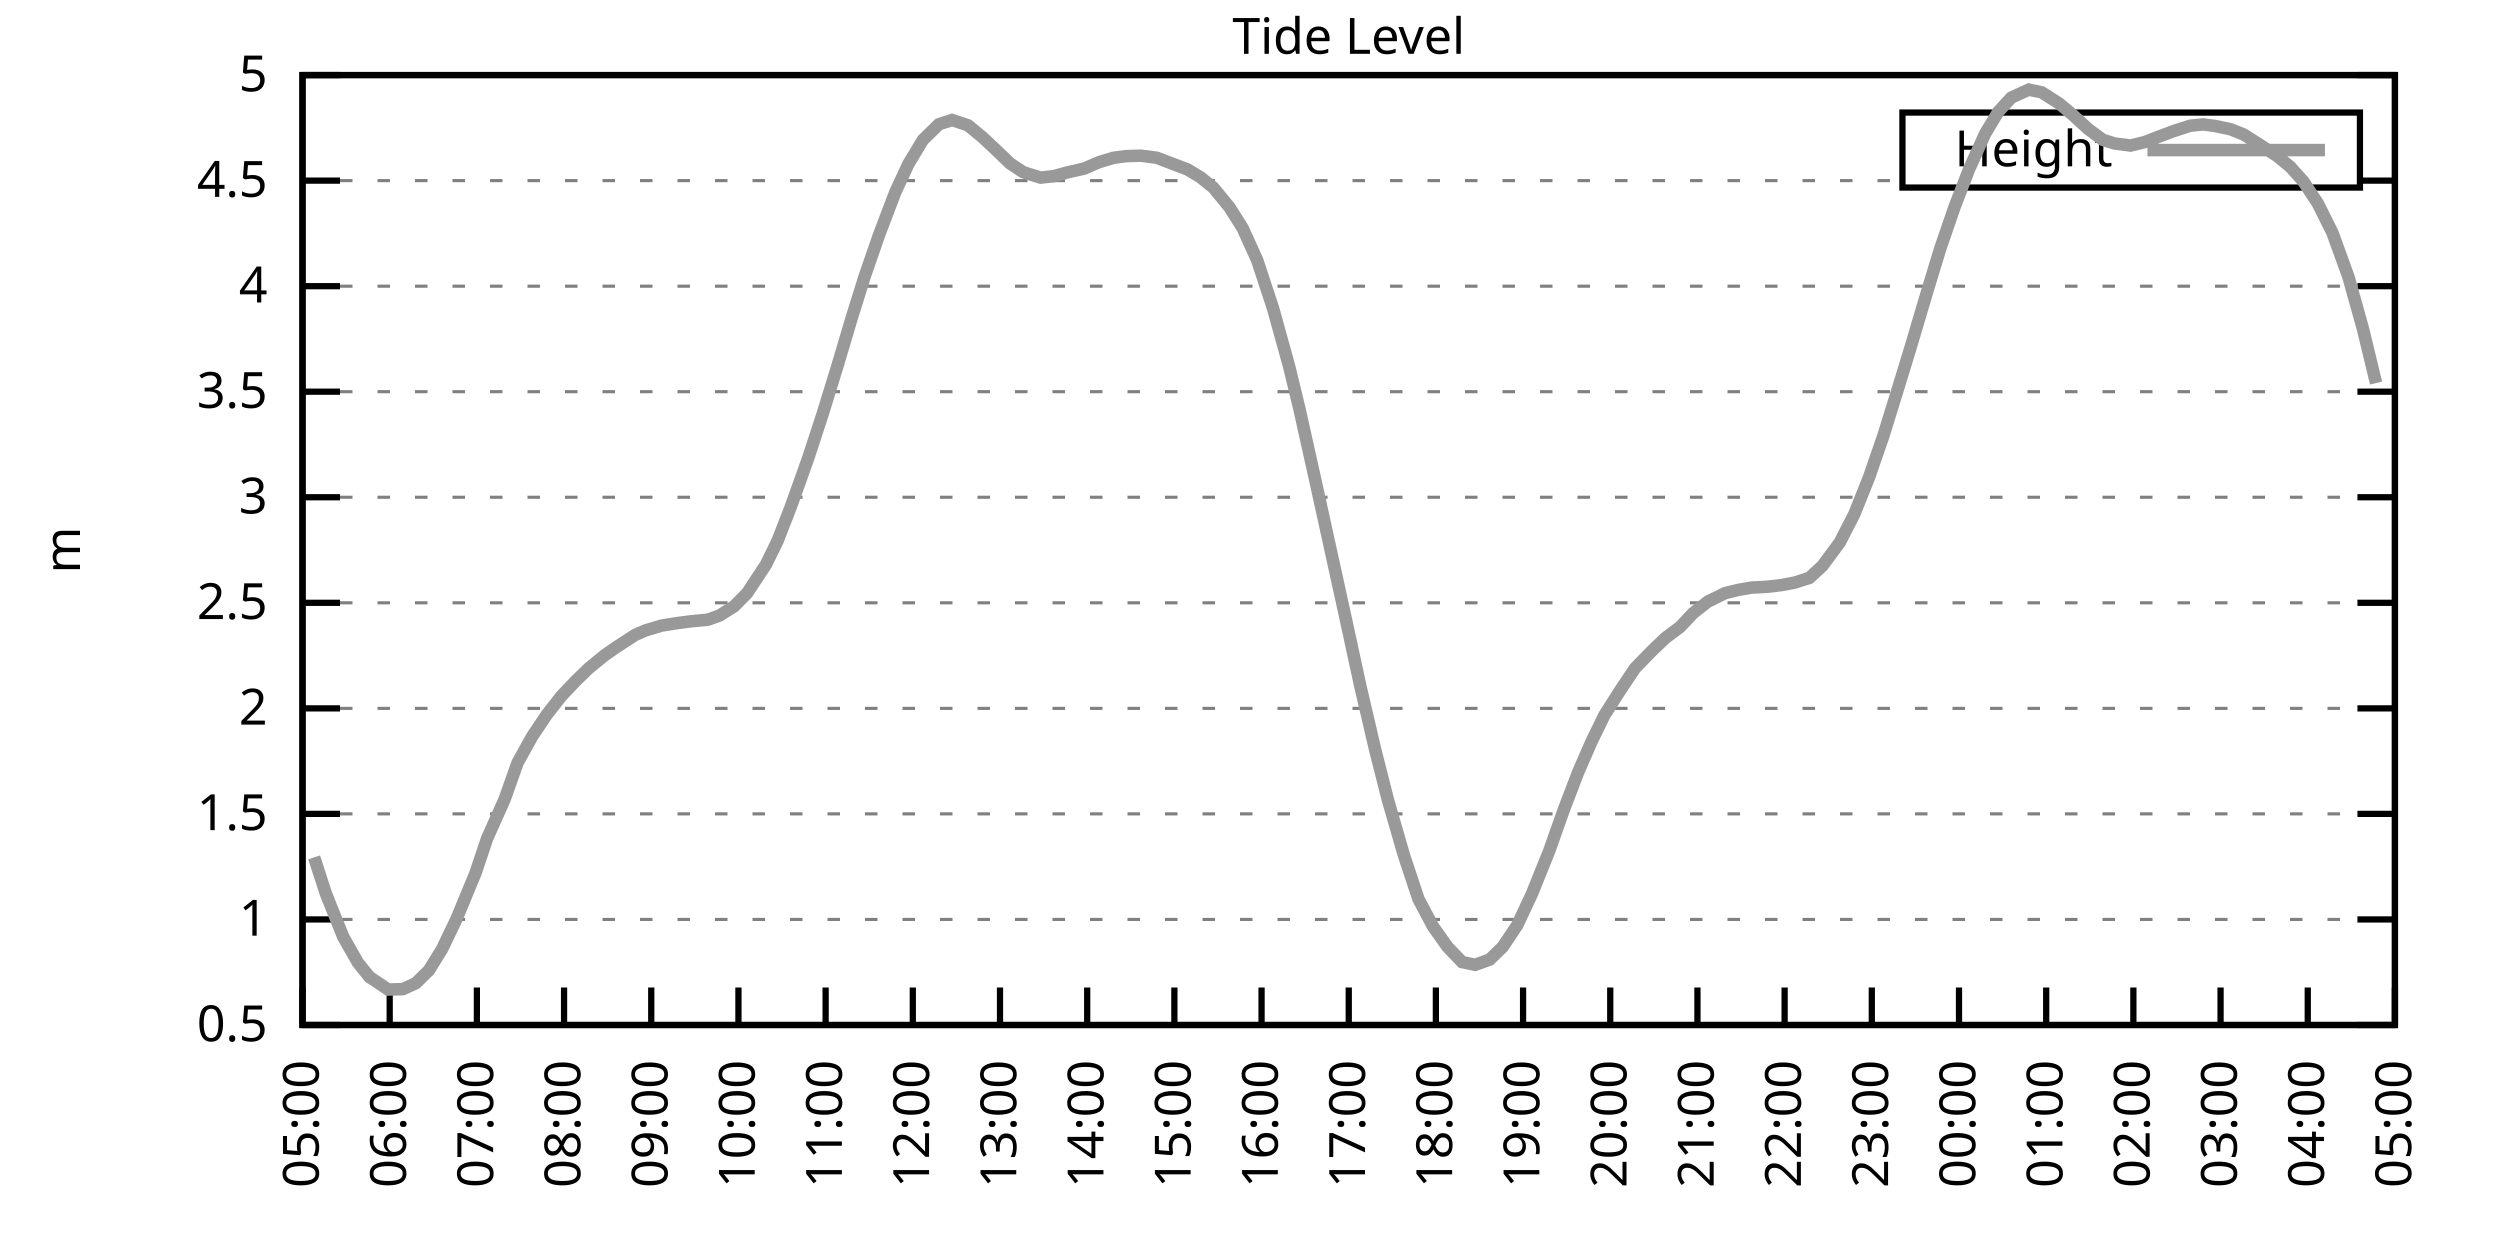
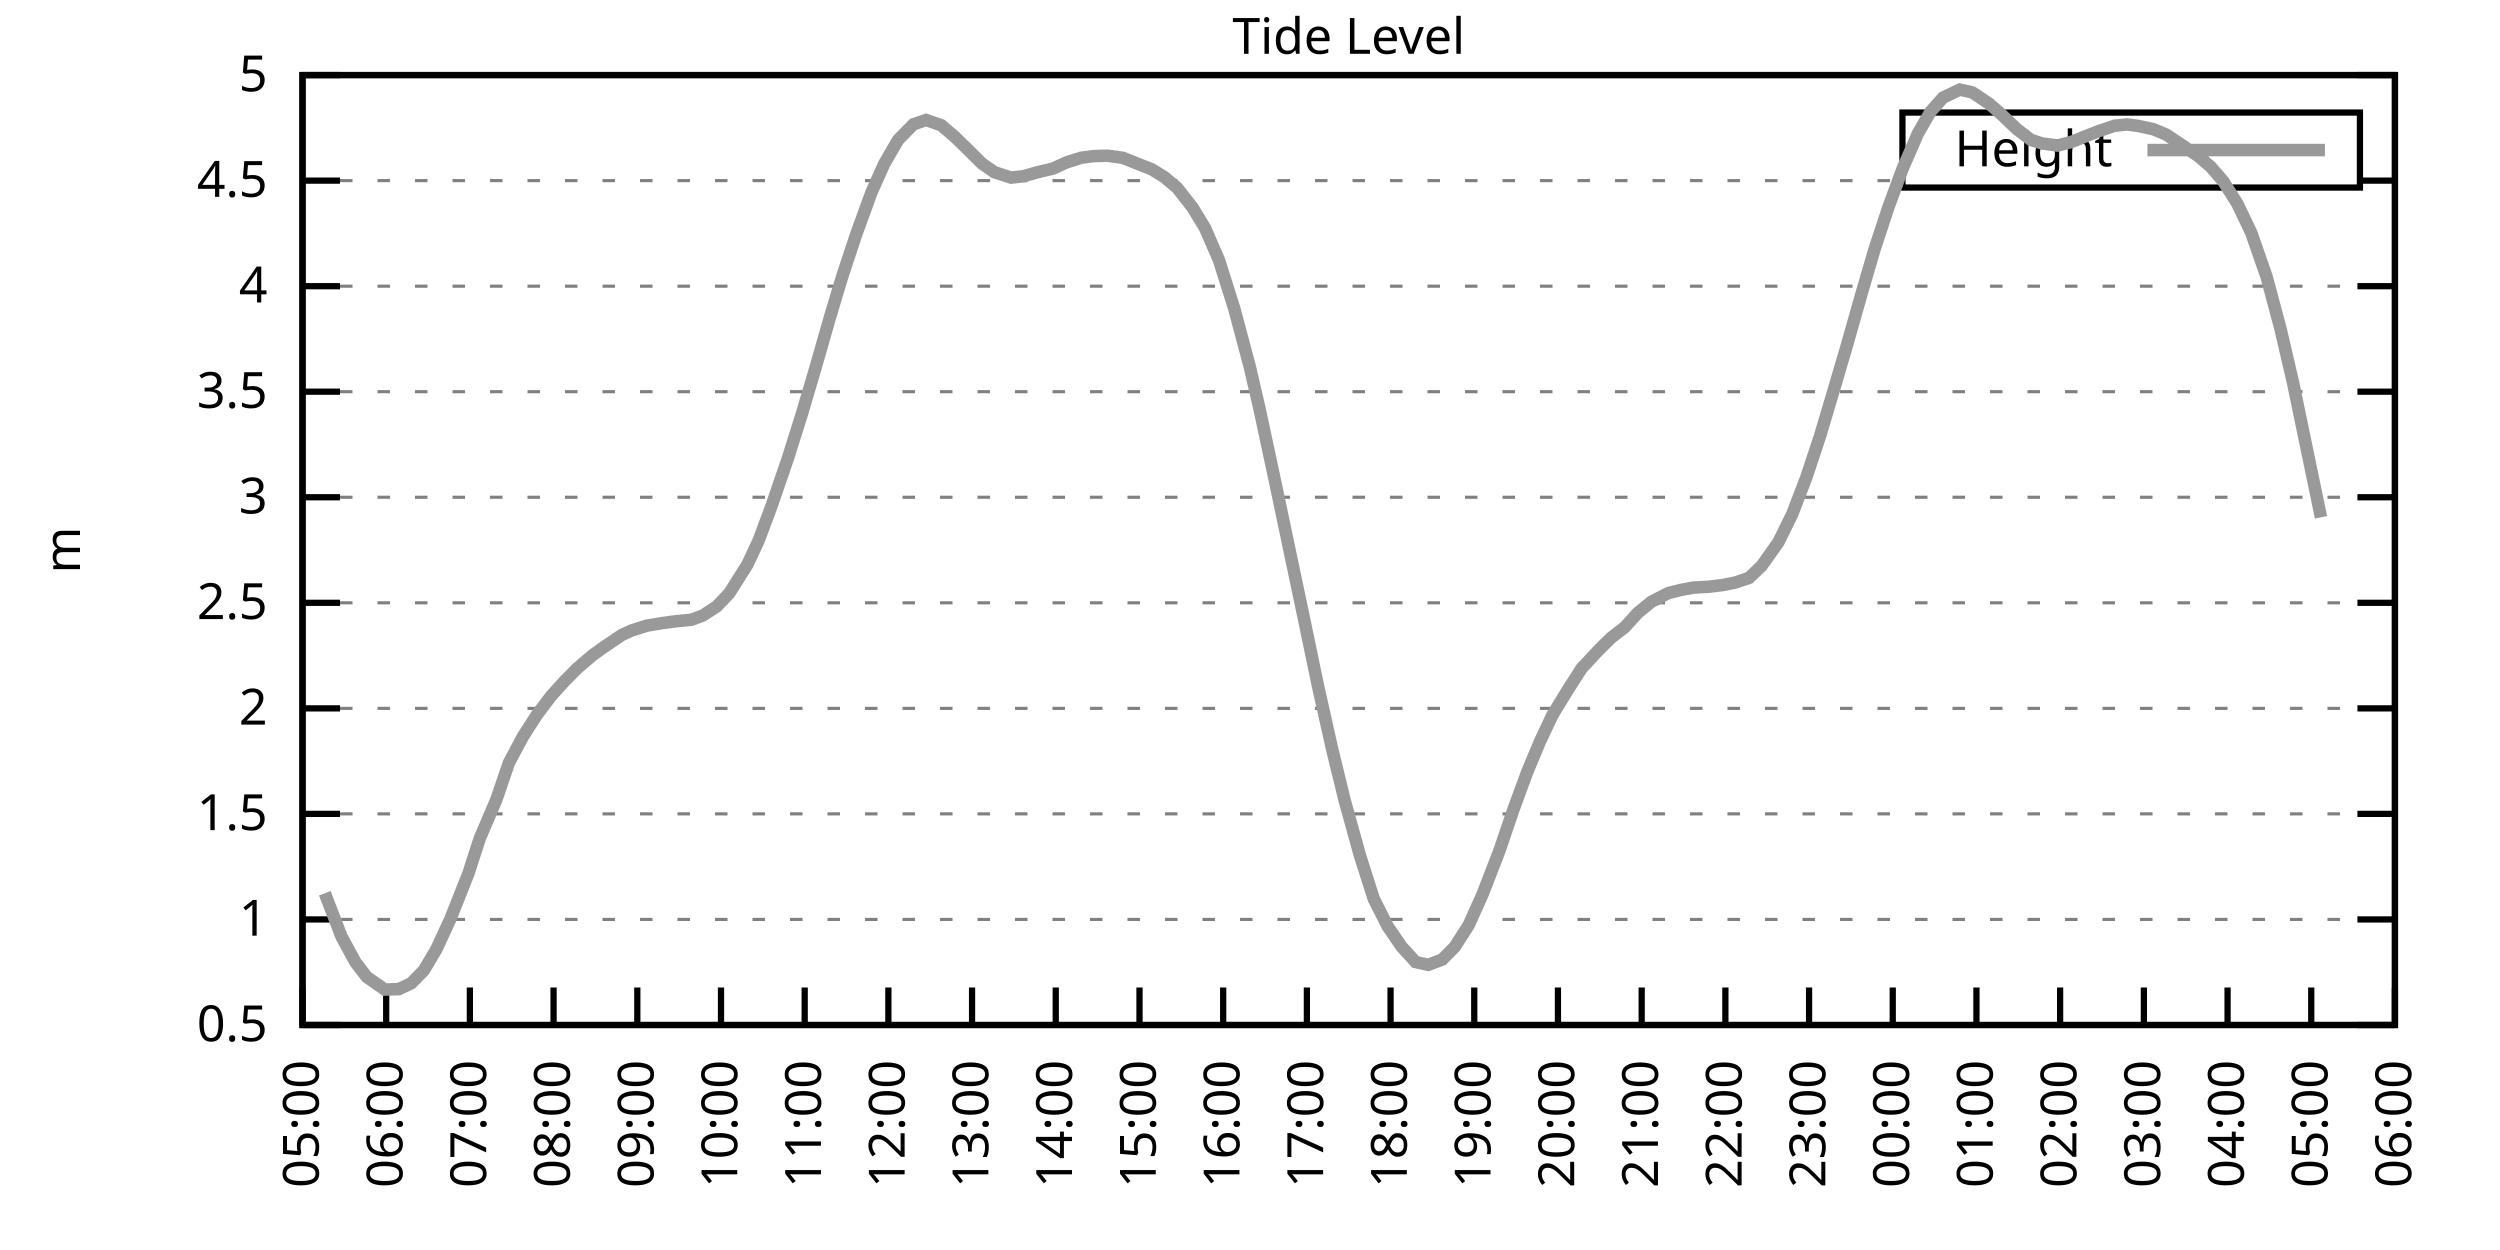
<svg xmlns="http://www.w3.org/2000/svg" xmlns:xlink="http://www.w3.org/1999/xlink" width="400" height="200" viewBox="0 0 400 200">
  <g id="gnuplot_canvas">
    <rect x="0" y="0" width="400" height="200" fill="none" />
    <defs>
      <circle id="gpDot" r="0.5" stroke-width="0.5" stroke="currentColor" />
      <path id="gpPt0" stroke-width="0.333" stroke="currentColor" d="M-1,0 h2 M0,-1 v2" />
      <path id="gpPt1" stroke-width="0.333" stroke="currentColor" d="M-1,-1 L1,1 M1,-1 L-1,1" />
      <path id="gpPt2" stroke-width="0.333" stroke="currentColor" d="M-1,0 L1,0 M0,-1 L0,1 M-1,-1 L1,1 M-1,1 L1,-1" />
      <rect id="gpPt3" stroke-width="0.333" stroke="currentColor" x="-1" y="-1" width="2" height="2" />
      <rect id="gpPt4" stroke-width="0.333" stroke="currentColor" fill="currentColor" x="-1" y="-1" width="2" height="2" />
      <circle id="gpPt5" stroke-width="0.333" stroke="currentColor" cx="0" cy="0" r="1" />
      <use xlink:href="#gpPt5" id="gpPt6" fill="currentColor" stroke="none" />
      <path id="gpPt7" stroke-width="0.333" stroke="currentColor" d="M0,-1.33 L-1.33,0.67 L1.33,0.67 z" />
      <use xlink:href="#gpPt7" id="gpPt8" fill="currentColor" stroke="none" />
      <use xlink:href="#gpPt7" id="gpPt9" stroke="currentColor" transform="rotate(180)" />
      <use xlink:href="#gpPt9" id="gpPt10" fill="currentColor" stroke="none" />
      <use xlink:href="#gpPt3" id="gpPt11" stroke="currentColor" transform="rotate(45)" />
      <use xlink:href="#gpPt11" id="gpPt12" fill="currentColor" stroke="none" />
      <path id="gpPt13" stroke-width="0.333" stroke="currentColor" d="M0,1.330 L1.265,0.411 L0.782,-1.067 L-0.782,-1.076 L-1.265,0.411 z" />
      <use xlink:href="#gpPt13" id="gpPt14" fill="currentColor" stroke="none" />
      <filter id="textbox" filterUnits="objectBoundingBox" x="0" y="0" height="1" width="1">
        <feFlood flood-color="white" flood-opacity="1" result="bgnd" />
        <feComposite in="SourceGraphic" in2="bgnd" operator="atop" />
      </filter>
      <filter id="greybox" filterUnits="objectBoundingBox" x="0" y="0" height="1" width="1">
        <feFlood flood-color="lightgrey" flood-opacity="1" result="grey" />
        <feComposite in="SourceGraphic" in2="grey" operator="atop" />
      </filter>
    </defs>
    <g fill="none" color="white" stroke="currentColor" stroke-width="1.00" stroke-linecap="butt" stroke-linejoin="miter">
</g>
    <g fill="none" color="black" stroke="currentColor" stroke-width="1.00" stroke-linecap="butt" stroke-linejoin="miter">
      <g stroke="none" shape-rendering="crispEdges">
        <polygon fill="rgb(255, 255, 255)" points="48.40,164.00 383.18,164.00 383.18,12.02 48.40,12.02 " />
      </g>
    </g>
    <g fill="none" color="black" stroke="currentColor" stroke-width="1.00" stroke-linecap="butt" stroke-linejoin="miter">
</g>
    <g fill="none" color="black" stroke="black" stroke-width="0.50" stroke-linecap="butt" stroke-linejoin="miter">
</g>
    <g fill="none" color="gray" stroke="currentColor" stroke-width="0.50" stroke-linecap="butt" stroke-linejoin="miter">
      <path stroke="gray" stroke-dasharray="2,4" class="gridline" d="M48.40,164.00 L383.19,164.00  " />
    </g>
    <g fill="none" color="gray" stroke="gray" stroke-width="1.00" stroke-linecap="butt" stroke-linejoin="miter">
</g>
    <g fill="none" color="black" stroke="currentColor" stroke-width="1.00" stroke-linecap="butt" stroke-linejoin="miter">
      <path stroke="black" d="M48.40,164.00 L54.40,164.00 M383.19,164.00 L377.19,164.00  " />
      <g transform="translate(42.80,166.60)" stroke="none" fill="black" font-family="Sans" font-size="8.00" text-anchor="end">
        <text>
          <tspan font-family="Sans"> 0.5</tspan>
        </text>
      </g>
    </g>
    <g fill="none" color="black" stroke="currentColor" stroke-width="1.00" stroke-linecap="butt" stroke-linejoin="miter">
</g>
    <g fill="none" color="black" stroke="black" stroke-width="0.50" stroke-linecap="butt" stroke-linejoin="miter">
</g>
    <g fill="none" color="gray" stroke="currentColor" stroke-width="0.50" stroke-linecap="butt" stroke-linejoin="miter">
      <path stroke="gray" stroke-dasharray="2,4" class="gridline" d="M48.40,147.11 L383.19,147.11  " />
    </g>
    <g fill="none" color="gray" stroke="gray" stroke-width="1.00" stroke-linecap="butt" stroke-linejoin="miter">
</g>
    <g fill="none" color="black" stroke="currentColor" stroke-width="1.00" stroke-linecap="butt" stroke-linejoin="miter">
      <path stroke="black" d="M48.40,147.11 L54.40,147.11 M383.19,147.11 L377.19,147.11  " />
      <g transform="translate(42.80,149.71)" stroke="none" fill="black" font-family="Sans" font-size="8.00" text-anchor="end">
        <text>
          <tspan font-family="Sans"> 1</tspan>
        </text>
      </g>
    </g>
    <g fill="none" color="black" stroke="currentColor" stroke-width="1.00" stroke-linecap="butt" stroke-linejoin="miter">
</g>
    <g fill="none" color="black" stroke="black" stroke-width="0.50" stroke-linecap="butt" stroke-linejoin="miter">
</g>
    <g fill="none" color="gray" stroke="currentColor" stroke-width="0.50" stroke-linecap="butt" stroke-linejoin="miter">
      <path stroke="gray" stroke-dasharray="2,4" class="gridline" d="M48.40,130.22 L383.19,130.22  " />
    </g>
    <g fill="none" color="gray" stroke="gray" stroke-width="1.00" stroke-linecap="butt" stroke-linejoin="miter">
</g>
    <g fill="none" color="black" stroke="currentColor" stroke-width="1.00" stroke-linecap="butt" stroke-linejoin="miter">
      <path stroke="black" d="M48.40,130.22 L54.40,130.22 M383.19,130.22 L377.19,130.22  " />
      <g transform="translate(42.80,132.82)" stroke="none" fill="black" font-family="Sans" font-size="8.00" text-anchor="end">
        <text>
          <tspan font-family="Sans"> 1.5</tspan>
        </text>
      </g>
    </g>
    <g fill="none" color="black" stroke="currentColor" stroke-width="1.00" stroke-linecap="butt" stroke-linejoin="miter">
</g>
    <g fill="none" color="black" stroke="black" stroke-width="0.50" stroke-linecap="butt" stroke-linejoin="miter">
</g>
    <g fill="none" color="gray" stroke="currentColor" stroke-width="0.50" stroke-linecap="butt" stroke-linejoin="miter">
      <path stroke="gray" stroke-dasharray="2,4" class="gridline" d="M48.40,113.34 L383.19,113.34  " />
    </g>
    <g fill="none" color="gray" stroke="gray" stroke-width="1.00" stroke-linecap="butt" stroke-linejoin="miter">
</g>
    <g fill="none" color="black" stroke="currentColor" stroke-width="1.00" stroke-linecap="butt" stroke-linejoin="miter">
      <path stroke="black" d="M48.40,113.34 L54.40,113.34 M383.19,113.34 L377.19,113.34  " />
      <g transform="translate(42.80,115.94)" stroke="none" fill="black" font-family="Sans" font-size="8.00" text-anchor="end">
        <text>
          <tspan font-family="Sans"> 2</tspan>
        </text>
      </g>
    </g>
    <g fill="none" color="black" stroke="currentColor" stroke-width="1.00" stroke-linecap="butt" stroke-linejoin="miter">
</g>
    <g fill="none" color="black" stroke="black" stroke-width="0.50" stroke-linecap="butt" stroke-linejoin="miter">
</g>
    <g fill="none" color="gray" stroke="currentColor" stroke-width="0.50" stroke-linecap="butt" stroke-linejoin="miter">
      <path stroke="gray" stroke-dasharray="2,4" class="gridline" d="M48.40,96.45 L383.19,96.45  " />
    </g>
    <g fill="none" color="gray" stroke="gray" stroke-width="1.00" stroke-linecap="butt" stroke-linejoin="miter">
</g>
    <g fill="none" color="black" stroke="currentColor" stroke-width="1.00" stroke-linecap="butt" stroke-linejoin="miter">
      <path stroke="black" d="M48.40,96.45 L54.40,96.45 M383.19,96.45 L377.19,96.45  " />
      <g transform="translate(42.80,99.05)" stroke="none" fill="black" font-family="Sans" font-size="8.00" text-anchor="end">
        <text>
          <tspan font-family="Sans"> 2.5</tspan>
        </text>
      </g>
    </g>
    <g fill="none" color="black" stroke="currentColor" stroke-width="1.00" stroke-linecap="butt" stroke-linejoin="miter">
</g>
    <g fill="none" color="black" stroke="black" stroke-width="0.50" stroke-linecap="butt" stroke-linejoin="miter">
</g>
    <g fill="none" color="gray" stroke="currentColor" stroke-width="0.50" stroke-linecap="butt" stroke-linejoin="miter">
      <path stroke="gray" stroke-dasharray="2,4" class="gridline" d="M48.40,79.56 L383.19,79.56  " />
    </g>
    <g fill="none" color="gray" stroke="gray" stroke-width="1.00" stroke-linecap="butt" stroke-linejoin="miter">
</g>
    <g fill="none" color="black" stroke="currentColor" stroke-width="1.00" stroke-linecap="butt" stroke-linejoin="miter">
      <path stroke="black" d="M48.40,79.56 L54.40,79.56 M383.19,79.56 L377.19,79.56  " />
      <g transform="translate(42.80,82.16)" stroke="none" fill="black" font-family="Sans" font-size="8.00" text-anchor="end">
        <text>
          <tspan font-family="Sans"> 3</tspan>
        </text>
      </g>
    </g>
    <g fill="none" color="black" stroke="currentColor" stroke-width="1.00" stroke-linecap="butt" stroke-linejoin="miter">
</g>
    <g fill="none" color="black" stroke="black" stroke-width="0.50" stroke-linecap="butt" stroke-linejoin="miter">
</g>
    <g fill="none" color="gray" stroke="currentColor" stroke-width="0.50" stroke-linecap="butt" stroke-linejoin="miter">
      <path stroke="gray" stroke-dasharray="2,4" class="gridline" d="M48.40,62.67 L383.19,62.67  " />
    </g>
    <g fill="none" color="gray" stroke="gray" stroke-width="1.00" stroke-linecap="butt" stroke-linejoin="miter">
</g>
    <g fill="none" color="black" stroke="currentColor" stroke-width="1.00" stroke-linecap="butt" stroke-linejoin="miter">
      <path stroke="black" d="M48.40,62.67 L54.40,62.67 M383.19,62.67 L377.19,62.67  " />
      <g transform="translate(42.80,65.27)" stroke="none" fill="black" font-family="Sans" font-size="8.00" text-anchor="end">
        <text>
          <tspan font-family="Sans"> 3.5</tspan>
        </text>
      </g>
    </g>
    <g fill="none" color="black" stroke="currentColor" stroke-width="1.00" stroke-linecap="butt" stroke-linejoin="miter">
</g>
    <g fill="none" color="black" stroke="black" stroke-width="0.50" stroke-linecap="butt" stroke-linejoin="miter">
</g>
    <g fill="none" color="gray" stroke="currentColor" stroke-width="0.50" stroke-linecap="butt" stroke-linejoin="miter">
      <path stroke="gray" stroke-dasharray="2,4" class="gridline" d="M48.40,45.79 L383.19,45.79  " />
    </g>
    <g fill="none" color="gray" stroke="gray" stroke-width="1.00" stroke-linecap="butt" stroke-linejoin="miter">
</g>
    <g fill="none" color="black" stroke="currentColor" stroke-width="1.00" stroke-linecap="butt" stroke-linejoin="miter">
      <path stroke="black" d="M48.40,45.79 L54.40,45.79 M383.19,45.79 L377.19,45.79  " />
      <g transform="translate(42.80,48.39)" stroke="none" fill="black" font-family="Sans" font-size="8.00" text-anchor="end">
        <text>
          <tspan font-family="Sans"> 4</tspan>
        </text>
      </g>
    </g>
    <g fill="none" color="black" stroke="currentColor" stroke-width="1.00" stroke-linecap="butt" stroke-linejoin="miter">
</g>
    <g fill="none" color="black" stroke="black" stroke-width="0.50" stroke-linecap="butt" stroke-linejoin="miter">
</g>
    <g fill="none" color="gray" stroke="currentColor" stroke-width="0.50" stroke-linecap="butt" stroke-linejoin="miter">
      <path stroke="gray" stroke-dasharray="2,4" class="gridline" d="M48.40,28.90 L304.39,28.90 M377.59,28.90 L383.19,28.90  " />
    </g>
    <g fill="none" color="gray" stroke="gray" stroke-width="1.00" stroke-linecap="butt" stroke-linejoin="miter">
</g>
    <g fill="none" color="black" stroke="currentColor" stroke-width="1.00" stroke-linecap="butt" stroke-linejoin="miter">
      <path stroke="black" d="M48.40,28.90 L54.40,28.90 M383.19,28.90 L377.19,28.90  " />
      <g transform="translate(42.80,31.50)" stroke="none" fill="black" font-family="Sans" font-size="8.00" text-anchor="end">
        <text>
          <tspan font-family="Sans"> 4.5</tspan>
        </text>
      </g>
    </g>
    <g fill="none" color="black" stroke="currentColor" stroke-width="1.00" stroke-linecap="butt" stroke-linejoin="miter">
</g>
    <g fill="none" color="black" stroke="black" stroke-width="0.50" stroke-linecap="butt" stroke-linejoin="miter">
</g>
    <g fill="none" color="gray" stroke="currentColor" stroke-width="0.50" stroke-linecap="butt" stroke-linejoin="miter">
      <path stroke="gray" stroke-dasharray="2,4" class="gridline" d="M48.40,12.01 L383.19,12.01  " />
    </g>
    <g fill="none" color="gray" stroke="gray" stroke-width="1.00" stroke-linecap="butt" stroke-linejoin="miter">
</g>
    <g fill="none" color="black" stroke="currentColor" stroke-width="1.00" stroke-linecap="butt" stroke-linejoin="miter">
      <path stroke="black" d="M48.40,12.01 L54.40,12.01 M383.19,12.01 L377.19,12.01  " />
      <g transform="translate(42.80,14.61)" stroke="none" fill="black" font-family="Sans" font-size="8.00" text-anchor="end">
        <text>
          <tspan font-family="Sans"> 5</tspan>
        </text>
      </g>
    </g>
    <g fill="none" color="black" stroke="currentColor" stroke-width="1.00" stroke-linecap="butt" stroke-linejoin="miter">
      <path stroke="black" d="M48.40,164.00 L48.40,158.00  " />
      <g transform="translate(51.00,169.60) rotate(270.00)" stroke="none" fill="black" font-family="Sans" font-size="8.00" text-anchor="end">
        <text>
          <tspan font-family="Sans">05:00</tspan>
        </text>
      </g>
    </g>
    <g fill="none" color="black" stroke="currentColor" stroke-width="1.00" stroke-linecap="butt" stroke-linejoin="miter">
-       <path stroke="black" d="M62.35,164.00 L62.35,158.00  " />
-       <g transform="translate(64.95,169.60) rotate(270.00)" stroke="none" fill="black" font-family="Sans" font-size="8.00" text-anchor="end">
+       <path stroke="black" d="M61.79,164.00 L61.79,158.00  " />
+       <g transform="translate(64.39,169.60) rotate(270.00)" stroke="none" fill="black" font-family="Sans" font-size="8.00" text-anchor="end">
        <text>
          <tspan font-family="Sans">06:00</tspan>
        </text>
      </g>
    </g>
    <g fill="none" color="black" stroke="currentColor" stroke-width="1.00" stroke-linecap="butt" stroke-linejoin="miter">
-       <path stroke="black" d="M76.30,164.00 L76.30,158.00  " />
-       <g transform="translate(78.90,169.60) rotate(270.00)" stroke="none" fill="black" font-family="Sans" font-size="8.00" text-anchor="end">
+       <path stroke="black" d="M75.18,164.00 L75.18,158.00  " />
+       <g transform="translate(77.78,169.60) rotate(270.00)" stroke="none" fill="black" font-family="Sans" font-size="8.00" text-anchor="end">
        <text>
          <tspan font-family="Sans">07:00</tspan>
        </text>
      </g>
    </g>
    <g fill="none" color="black" stroke="currentColor" stroke-width="1.00" stroke-linecap="butt" stroke-linejoin="miter">
-       <path stroke="black" d="M90.25,164.00 L90.25,158.00  " />
-       <g transform="translate(92.85,169.60) rotate(270.00)" stroke="none" fill="black" font-family="Sans" font-size="8.00" text-anchor="end">
+       <path stroke="black" d="M88.57,164.00 L88.57,158.00  " />
+       <g transform="translate(91.17,169.60) rotate(270.00)" stroke="none" fill="black" font-family="Sans" font-size="8.00" text-anchor="end">
        <text>
          <tspan font-family="Sans">08:00</tspan>
        </text>
      </g>
    </g>
    <g fill="none" color="black" stroke="currentColor" stroke-width="1.00" stroke-linecap="butt" stroke-linejoin="miter">
-       <path stroke="black" d="M104.20,164.00 L104.20,158.00  " />
-       <g transform="translate(106.80,169.60) rotate(270.00)" stroke="none" fill="black" font-family="Sans" font-size="8.00" text-anchor="end">
+       <path stroke="black" d="M101.97,164.00 L101.97,158.00  " />
+       <g transform="translate(104.57,169.60) rotate(270.00)" stroke="none" fill="black" font-family="Sans" font-size="8.00" text-anchor="end">
        <text>
          <tspan font-family="Sans">09:00</tspan>
        </text>
      </g>
    </g>
    <g fill="none" color="black" stroke="currentColor" stroke-width="1.00" stroke-linecap="butt" stroke-linejoin="miter">
-       <path stroke="black" d="M118.15,164.00 L118.15,158.00  " />
-       <g transform="translate(120.75,169.60) rotate(270.00)" stroke="none" fill="black" font-family="Sans" font-size="8.00" text-anchor="end">
+       <path stroke="black" d="M115.36,164.00 L115.36,158.00  " />
+       <g transform="translate(117.96,169.60) rotate(270.00)" stroke="none" fill="black" font-family="Sans" font-size="8.00" text-anchor="end">
        <text>
          <tspan font-family="Sans">10:00</tspan>
        </text>
      </g>
    </g>
    <g fill="none" color="black" stroke="currentColor" stroke-width="1.00" stroke-linecap="butt" stroke-linejoin="miter">
-       <path stroke="black" d="M132.10,164.00 L132.10,158.00  " />
-       <g transform="translate(134.70,169.60) rotate(270.00)" stroke="none" fill="black" font-family="Sans" font-size="8.00" text-anchor="end">
+       <path stroke="black" d="M128.75,164.00 L128.75,158.00  " />
+       <g transform="translate(131.35,169.60) rotate(270.00)" stroke="none" fill="black" font-family="Sans" font-size="8.00" text-anchor="end">
        <text>
          <tspan font-family="Sans">11:00</tspan>
        </text>
      </g>
    </g>
    <g fill="none" color="black" stroke="currentColor" stroke-width="1.00" stroke-linecap="butt" stroke-linejoin="miter">
-       <path stroke="black" d="M146.05,164.00 L146.05,158.00  " />
-       <g transform="translate(148.65,169.60) rotate(270.00)" stroke="none" fill="black" font-family="Sans" font-size="8.00" text-anchor="end">
+       <path stroke="black" d="M142.14,164.00 L142.14,158.00  " />
+       <g transform="translate(144.74,169.60) rotate(270.00)" stroke="none" fill="black" font-family="Sans" font-size="8.00" text-anchor="end">
        <text>
          <tspan font-family="Sans">12:00</tspan>
        </text>
      </g>
    </g>
    <g fill="none" color="black" stroke="currentColor" stroke-width="1.00" stroke-linecap="butt" stroke-linejoin="miter">
-       <path stroke="black" d="M160.00,164.00 L160.00,158.00  " />
-       <g transform="translate(162.60,169.60) rotate(270.00)" stroke="none" fill="black" font-family="Sans" font-size="8.00" text-anchor="end">
+       <path stroke="black" d="M155.53,164.00 L155.53,158.00  " />
+       <g transform="translate(158.13,169.60) rotate(270.00)" stroke="none" fill="black" font-family="Sans" font-size="8.00" text-anchor="end">
        <text>
          <tspan font-family="Sans">13:00</tspan>
        </text>
      </g>
    </g>
    <g fill="none" color="black" stroke="currentColor" stroke-width="1.00" stroke-linecap="butt" stroke-linejoin="miter">
-       <path stroke="black" d="M173.95,164.00 L173.95,158.00  " />
-       <g transform="translate(176.55,169.60) rotate(270.00)" stroke="none" fill="black" font-family="Sans" font-size="8.00" text-anchor="end">
+       <path stroke="black" d="M168.92,164.00 L168.92,158.00  " />
+       <g transform="translate(171.52,169.60) rotate(270.00)" stroke="none" fill="black" font-family="Sans" font-size="8.00" text-anchor="end">
        <text>
          <tspan font-family="Sans">14:00</tspan>
        </text>
      </g>
    </g>
    <g fill="none" color="black" stroke="currentColor" stroke-width="1.00" stroke-linecap="butt" stroke-linejoin="miter">
-       <path stroke="black" d="M187.90,164.00 L187.90,158.00  " />
-       <g transform="translate(190.50,169.60) rotate(270.00)" stroke="none" fill="black" font-family="Sans" font-size="8.00" text-anchor="end">
+       <path stroke="black" d="M182.32,164.00 L182.32,158.00  " />
+       <g transform="translate(184.92,169.60) rotate(270.00)" stroke="none" fill="black" font-family="Sans" font-size="8.00" text-anchor="end">
        <text>
          <tspan font-family="Sans">15:00</tspan>
        </text>
      </g>
    </g>
    <g fill="none" color="black" stroke="currentColor" stroke-width="1.00" stroke-linecap="butt" stroke-linejoin="miter">
-       <path stroke="black" d="M201.85,164.00 L201.85,158.00  " />
-       <g transform="translate(204.45,169.60) rotate(270.00)" stroke="none" fill="black" font-family="Sans" font-size="8.00" text-anchor="end">
+       <path stroke="black" d="M195.71,164.00 L195.71,158.00  " />
+       <g transform="translate(198.31,169.60) rotate(270.00)" stroke="none" fill="black" font-family="Sans" font-size="8.00" text-anchor="end">
        <text>
          <tspan font-family="Sans">16:00</tspan>
        </text>
      </g>
    </g>
    <g fill="none" color="black" stroke="currentColor" stroke-width="1.00" stroke-linecap="butt" stroke-linejoin="miter">
-       <path stroke="black" d="M215.80,164.00 L215.80,158.00  " />
-       <g transform="translate(218.40,169.60) rotate(270.00)" stroke="none" fill="black" font-family="Sans" font-size="8.00" text-anchor="end">
+       <path stroke="black" d="M209.10,164.00 L209.10,158.00  " />
+       <g transform="translate(211.70,169.60) rotate(270.00)" stroke="none" fill="black" font-family="Sans" font-size="8.00" text-anchor="end">
        <text>
          <tspan font-family="Sans">17:00</tspan>
        </text>
      </g>
    </g>
    <g fill="none" color="black" stroke="currentColor" stroke-width="1.00" stroke-linecap="butt" stroke-linejoin="miter">
-       <path stroke="black" d="M229.74,164.00 L229.74,158.00  " />
-       <g transform="translate(232.34,169.60) rotate(270.00)" stroke="none" fill="black" font-family="Sans" font-size="8.00" text-anchor="end">
+       <path stroke="black" d="M222.49,164.00 L222.49,158.00  " />
+       <g transform="translate(225.09,169.60) rotate(270.00)" stroke="none" fill="black" font-family="Sans" font-size="8.00" text-anchor="end">
        <text>
          <tspan font-family="Sans">18:00</tspan>
        </text>
      </g>
    </g>
    <g fill="none" color="black" stroke="currentColor" stroke-width="1.00" stroke-linecap="butt" stroke-linejoin="miter">
-       <path stroke="black" d="M243.69,164.00 L243.69,158.00  " />
-       <g transform="translate(246.29,169.60) rotate(270.00)" stroke="none" fill="black" font-family="Sans" font-size="8.00" text-anchor="end">
+       <path stroke="black" d="M235.88,164.00 L235.88,158.00  " />
+       <g transform="translate(238.48,169.60) rotate(270.00)" stroke="none" fill="black" font-family="Sans" font-size="8.00" text-anchor="end">
        <text>
          <tspan font-family="Sans">19:00</tspan>
        </text>
      </g>
    </g>
    <g fill="none" color="black" stroke="currentColor" stroke-width="1.00" stroke-linecap="butt" stroke-linejoin="miter">
-       <path stroke="black" d="M257.64,164.00 L257.64,158.00  " />
-       <g transform="translate(260.24,169.60) rotate(270.00)" stroke="none" fill="black" font-family="Sans" font-size="8.00" text-anchor="end">
+       <path stroke="black" d="M249.27,164.00 L249.27,158.00  " />
+       <g transform="translate(251.87,169.60) rotate(270.00)" stroke="none" fill="black" font-family="Sans" font-size="8.00" text-anchor="end">
        <text>
          <tspan font-family="Sans">20:00</tspan>
        </text>
      </g>
    </g>
    <g fill="none" color="black" stroke="currentColor" stroke-width="1.00" stroke-linecap="butt" stroke-linejoin="miter">
-       <path stroke="black" d="M271.59,164.00 L271.59,158.00  " />
-       <g transform="translate(274.19,169.60) rotate(270.00)" stroke="none" fill="black" font-family="Sans" font-size="8.00" text-anchor="end">
+       <path stroke="black" d="M262.67,164.00 L262.67,158.00  " />
+       <g transform="translate(265.27,169.60) rotate(270.00)" stroke="none" fill="black" font-family="Sans" font-size="8.00" text-anchor="end">
        <text>
          <tspan font-family="Sans">21:00</tspan>
        </text>
      </g>
    </g>
    <g fill="none" color="black" stroke="currentColor" stroke-width="1.00" stroke-linecap="butt" stroke-linejoin="miter">
-       <path stroke="black" d="M285.54,164.00 L285.54,158.00  " />
-       <g transform="translate(288.14,169.60) rotate(270.00)" stroke="none" fill="black" font-family="Sans" font-size="8.00" text-anchor="end">
+       <path stroke="black" d="M276.06,164.00 L276.06,158.00  " />
+       <g transform="translate(278.66,169.60) rotate(270.00)" stroke="none" fill="black" font-family="Sans" font-size="8.00" text-anchor="end">
        <text>
          <tspan font-family="Sans">22:00</tspan>
        </text>
      </g>
    </g>
    <g fill="none" color="black" stroke="currentColor" stroke-width="1.00" stroke-linecap="butt" stroke-linejoin="miter">
-       <path stroke="black" d="M299.49,164.00 L299.49,158.00  " />
-       <g transform="translate(302.09,169.60) rotate(270.00)" stroke="none" fill="black" font-family="Sans" font-size="8.00" text-anchor="end">
+       <path stroke="black" d="M289.45,164.00 L289.45,158.00  " />
+       <g transform="translate(292.05,169.60) rotate(270.00)" stroke="none" fill="black" font-family="Sans" font-size="8.00" text-anchor="end">
        <text>
          <tspan font-family="Sans">23:00</tspan>
        </text>
      </g>
    </g>
    <g fill="none" color="black" stroke="currentColor" stroke-width="1.00" stroke-linecap="butt" stroke-linejoin="miter">
-       <path stroke="black" d="M313.44,164.00 L313.44,158.00  " />
-       <g transform="translate(316.04,169.60) rotate(270.00)" stroke="none" fill="black" font-family="Sans" font-size="8.00" text-anchor="end">
+       <path stroke="black" d="M302.84,164.00 L302.84,158.00  " />
+       <g transform="translate(305.44,169.60) rotate(270.00)" stroke="none" fill="black" font-family="Sans" font-size="8.00" text-anchor="end">
        <text>
          <tspan font-family="Sans">00:00</tspan>
        </text>
      </g>
    </g>
    <g fill="none" color="black" stroke="currentColor" stroke-width="1.00" stroke-linecap="butt" stroke-linejoin="miter">
-       <path stroke="black" d="M327.39,164.00 L327.39,158.00  " />
-       <g transform="translate(329.99,169.60) rotate(270.00)" stroke="none" fill="black" font-family="Sans" font-size="8.00" text-anchor="end">
+       <path stroke="black" d="M316.23,164.00 L316.23,158.00  " />
+       <g transform="translate(318.83,169.60) rotate(270.00)" stroke="none" fill="black" font-family="Sans" font-size="8.00" text-anchor="end">
        <text>
          <tspan font-family="Sans">01:00</tspan>
        </text>
      </g>
    </g>
    <g fill="none" color="black" stroke="currentColor" stroke-width="1.00" stroke-linecap="butt" stroke-linejoin="miter">
-       <path stroke="black" d="M341.34,164.00 L341.34,158.00  " />
-       <g transform="translate(343.94,169.60) rotate(270.00)" stroke="none" fill="black" font-family="Sans" font-size="8.00" text-anchor="end">
+       <path stroke="black" d="M329.62,164.00 L329.62,158.00  " />
+       <g transform="translate(332.22,169.60) rotate(270.00)" stroke="none" fill="black" font-family="Sans" font-size="8.00" text-anchor="end">
        <text>
          <tspan font-family="Sans">02:00</tspan>
        </text>
      </g>
    </g>
    <g fill="none" color="black" stroke="currentColor" stroke-width="1.00" stroke-linecap="butt" stroke-linejoin="miter">
-       <path stroke="black" d="M355.29,164.00 L355.29,158.00  " />
-       <g transform="translate(357.89,169.60) rotate(270.00)" stroke="none" fill="black" font-family="Sans" font-size="8.00" text-anchor="end">
+       <path stroke="black" d="M343.02,164.00 L343.02,158.00  " />
+       <g transform="translate(345.62,169.60) rotate(270.00)" stroke="none" fill="black" font-family="Sans" font-size="8.00" text-anchor="end">
        <text>
          <tspan font-family="Sans">03:00</tspan>
        </text>
      </g>
    </g>
    <g fill="none" color="black" stroke="currentColor" stroke-width="1.00" stroke-linecap="butt" stroke-linejoin="miter">
-       <path stroke="black" d="M369.24,164.00 L369.24,158.00  " />
-       <g transform="translate(371.84,169.60) rotate(270.00)" stroke="none" fill="black" font-family="Sans" font-size="8.00" text-anchor="end">
+       <path stroke="black" d="M356.41,164.00 L356.41,158.00  " />
+       <g transform="translate(359.01,169.60) rotate(270.00)" stroke="none" fill="black" font-family="Sans" font-size="8.00" text-anchor="end">
        <text>
          <tspan font-family="Sans">04:00</tspan>
+         </text>
+       </g>
+     </g>
+     <g fill="none" color="black" stroke="currentColor" stroke-width="1.00" stroke-linecap="butt" stroke-linejoin="miter">
+       <path stroke="black" d="M369.80,164.00 L369.80,158.00  " />
+       <g transform="translate(372.40,169.60) rotate(270.00)" stroke="none" fill="black" font-family="Sans" font-size="8.00" text-anchor="end">
+         <text>
+           <tspan font-family="Sans">05:00</tspan>
        </text>
      </g>
    </g>
    <g fill="none" color="black" stroke="currentColor" stroke-width="1.00" stroke-linecap="butt" stroke-linejoin="miter">
      <path stroke="black" d="M383.19,164.00 L383.19,158.00  " />
      <g transform="translate(385.79,169.60) rotate(270.00)" stroke="none" fill="black" font-family="Sans" font-size="8.00" text-anchor="end">
        <text>
-           <tspan font-family="Sans">05:00</tspan>
+           <tspan font-family="Sans">06:00</tspan>
        </text>
      </g>
    </g>
    <g fill="none" color="black" stroke="currentColor" stroke-width="1.00" stroke-linecap="butt" stroke-linejoin="miter">
</g>
    <g fill="none" color="black" stroke="currentColor" stroke-width="1.00" stroke-linecap="butt" stroke-linejoin="miter">
      <path stroke="black" d="M48.40,12.01 L48.40,164.00 L383.19,164.00 L383.19,12.01 L48.40,12.01 Z  " />
    </g>
    <g fill="none" color="black" stroke="currentColor" stroke-width="1.00" stroke-linecap="butt" stroke-linejoin="miter">
</g>
    <g fill="none" color="black" stroke="currentColor" stroke-width="1.00" stroke-linecap="butt" stroke-linejoin="miter">
      <path stroke="black" d="M304.39,30.01 L304.39,18.01 L377.59,18.01 L377.59,30.01 L304.39,30.01 Z  " />
    </g>
    <g id="Tide_level_plot_1">
      <g fill="none" color="white" stroke="black" stroke-width="2.00" stroke-linecap="butt" stroke-linejoin="miter">
</g>
      <g fill="none" color="black" stroke="currentColor" stroke-width="2.00" stroke-linecap="butt" stroke-linejoin="miter">
        <g transform="translate(337.99,26.61)" stroke="none" fill="black" font-family="Sans" font-size="8.00" text-anchor="end">
          <text>
            <tspan font-family="Sans">Height</tspan>
          </text>
        </g>
      </g>
      <g fill="none" color="black" stroke="currentColor" stroke-width="2.00" stroke-linecap="butt" stroke-linejoin="miter">
-         <path stroke="rgb(153, 153, 153)" d="M343.59,24.01 L371.99,24.01 M50.26,137.18 L52.12,142.92 L54.91,149.88 L57.23,153.97 L59.09,156.30 L62.12,158.33   L64.44,158.26 L66.53,157.31 L68.63,155.25 L70.72,151.87 L73.04,147.04 L76.07,139.72 L77.93,134.18 L80.72,127.93   L82.81,122.05 L85.13,117.86 L87.46,114.38 L89.78,111.41 L92.11,108.95 L94.20,106.92 L96.76,104.83 L98.62,103.54   L101.64,101.58 L103.27,100.87 L105.83,100.10 L108.38,99.69 L110.71,99.39 L113.27,99.15 L115.13,98.48 L117.45,97.02   L119.54,94.90 L122.57,90.30 L124.43,86.49 L126.52,81.11 L129.31,73.31 L131.63,66.22 L133.96,58.65 L136.28,50.85   L138.37,44.16 L140.70,37.44 L143.26,30.72 L145.35,26.23 L147.67,22.38 L150.23,19.88 L152.32,19.20 L154.88,20.05   L157.21,21.97 L159.30,23.93 L161.62,26.16 L163.72,27.55 L166.51,28.42 L168.60,28.19 L170.69,27.61 L173.48,26.97   L175.81,25.96 L178.13,25.25 L180.22,24.98 L182.55,24.91 L185.11,25.25 L186.97,25.96 L189.99,27.11 L192.08,28.36   L194.17,30.05 L196.73,33.19 L198.82,36.50 L201.15,41.63 L203.71,49.40 L206.26,58.62 L207.89,65.34 L210.68,77.87   L213.01,88.48 L215.33,99.05 L217.65,109.76 L219.98,119.75 L222.07,128.00 L224.63,136.84 L226.95,143.84 L229.28,148.23   L231.60,151.50 L233.93,153.93 L236.02,154.37 L238.35,153.53 L240.44,151.50 L242.76,148.02 L245.09,143.06 L247.88,136.14   L250.20,129.58 L252.53,123.50 L254.62,118.71 L256.71,114.42 L259.27,110.40 L261.60,106.92 L264.39,104.05 L266.48,102.06   L268.80,100.33 L270.90,98.10 L273.22,96.28 L276.01,94.90 L278.10,94.39 L280.20,94.02 L282.75,93.88 L285.08,93.61   L287.17,93.21 L289.50,92.46 L291.59,90.54 L294.38,86.76 L296.70,82.23 L299.03,76.42 L301.35,69.70 L303.68,62.17   L305.77,55.34 L308.33,46.70 L310.42,39.84 L312.74,33.09 L315.07,27.04 L317.63,21.37 L319.72,17.89 L321.81,15.62   L324.60,14.34 L326.69,14.78 L329.48,16.57 L331.58,18.33 L334.13,20.66 L336.46,22.38 L338.32,22.95 L340.88,23.29   L343.20,22.72 L345.29,21.91 L347.62,21.03 L350.41,20.12 L352.50,19.91 L354.36,20.15 L356.92,20.69 L359.01,21.53   L362.03,23.46 L364.36,24.98 L366.45,26.70 L368.54,29.03 L370.87,32.58 L373.19,37.24 L375.75,44.30 L378.08,52.64   L380.17,61.29  " />
+         <path stroke="rgb(153, 153, 153)" d="M343.59,24.01 L371.99,24.01 M51.97,142.92 L54.65,149.88 L56.88,153.97 L58.67,156.30 L61.57,158.33 L63.80,158.26   L65.81,157.31 L67.82,155.25 L69.83,151.87 L72.06,147.04 L74.96,139.72 L76.75,134.18 L79.42,127.93 L81.43,122.05   L83.66,117.86 L85.90,114.38 L88.13,111.41 L90.36,108.95 L92.37,106.92 L94.82,104.83 L96.61,103.54 L99.51,101.58   L101.07,100.87 L103.53,100.10 L105.98,99.69 L108.22,99.39 L110.67,99.15 L112.46,98.48 L114.69,97.02 L116.70,94.90   L119.60,90.30 L121.38,86.49 L123.39,81.11 L126.07,73.31 L128.30,66.22 L130.54,58.65 L132.77,50.85 L134.78,44.16   L137.01,37.44 L139.46,30.72 L141.47,26.23 L143.70,22.38 L146.16,19.88 L148.17,19.20 L150.62,20.05 L152.85,21.97   L154.86,23.93 L157.10,26.16 L159.10,27.55 L161.78,28.42 L163.79,28.19 L165.80,27.61 L168.48,26.97 L170.71,25.96   L172.94,25.25 L174.95,24.98 L177.18,24.91 L179.64,25.25 L181.42,25.96 L184.32,27.11 L186.33,28.36 L188.34,30.05   L190.80,33.19 L192.81,36.50 L195.04,41.63 L197.49,49.40 L199.95,58.62 L201.51,65.34 L204.19,77.87 L206.42,88.48   L208.65,99.05 L210.88,109.76 L213.12,119.75 L215.13,128.00 L217.58,136.84 L219.81,143.84 L222.04,148.23 L224.28,151.50   L226.51,153.93 L228.52,154.37 L230.75,153.53 L232.76,151.50 L234.99,148.02 L237.22,143.06 L239.90,136.14 L242.13,129.58   L244.36,123.50 L246.37,118.71 L248.38,114.42 L250.84,110.40 L253.07,106.92 L255.75,104.05 L257.76,102.06 L259.99,100.33   L262.00,98.10 L264.23,96.28 L266.91,94.90 L268.92,94.39 L270.92,94.02 L273.38,93.88 L275.61,93.61 L277.62,93.21   L279.85,92.46 L281.86,90.54 L284.54,86.76 L286.77,82.23 L289.00,76.42 L291.23,69.70 L293.47,62.17 L295.48,55.34   L297.93,46.70 L299.94,39.84 L302.17,33.09 L304.40,27.04 L306.86,21.37 L308.87,17.89 L310.88,15.62 L313.55,14.34   L315.56,14.78 L318.24,16.57 L320.25,18.33 L322.70,20.66 L324.94,22.38 L326.72,22.95 L329.18,23.29 L331.41,22.72   L333.42,21.91 L335.65,21.03 L338.33,20.12 L340.34,19.91 L342.12,20.15 L344.58,20.69 L346.59,21.53 L349.49,23.46   L351.72,24.98 L353.73,26.70 L355.74,29.03 L357.97,32.58 L360.20,37.24 L362.66,44.30 L364.89,52.64 L366.90,61.29   L371.36,82.77  " />
      </g>
    </g>
    <g fill="none" color="black" stroke="currentColor" stroke-width="2.00" stroke-linecap="butt" stroke-linejoin="miter">
</g>
    <g fill="none" color="black" stroke="black" stroke-width="1.00" stroke-linecap="butt" stroke-linejoin="miter">
</g>
    <g fill="none" color="black" stroke="currentColor" stroke-width="1.00" stroke-linecap="butt" stroke-linejoin="miter">
      <path stroke="black" d="M48.40,12.01 L48.40,164.00 L383.19,164.00 L383.19,12.01 L48.40,12.01 Z  " />
      <g transform="translate(12.80,88.01) rotate(270.00)" stroke="none" fill="black" font-family="Sans" font-size="8.00" text-anchor="middle">
        <text>
          <tspan font-family="Sans">m</tspan>
        </text>
      </g>
    </g>
    <g fill="none" color="black" stroke="currentColor" stroke-width="1.00" stroke-linecap="butt" stroke-linejoin="miter">
</g>
    <g fill="none" color="black" stroke="currentColor" stroke-width="1.00" stroke-linecap="butt" stroke-linejoin="miter">
      <g transform="translate(215.79,8.61)" stroke="none" fill="black" font-family="Sans" font-size="8.00" text-anchor="middle">
        <text>
          <tspan font-family="Sans">Tide Level</tspan>
        </text>
      </g>
    </g>
    <g fill="none" color="black" stroke="currentColor" stroke-width="1.00" stroke-linecap="butt" stroke-linejoin="miter">
</g>
  </g>
</svg>
